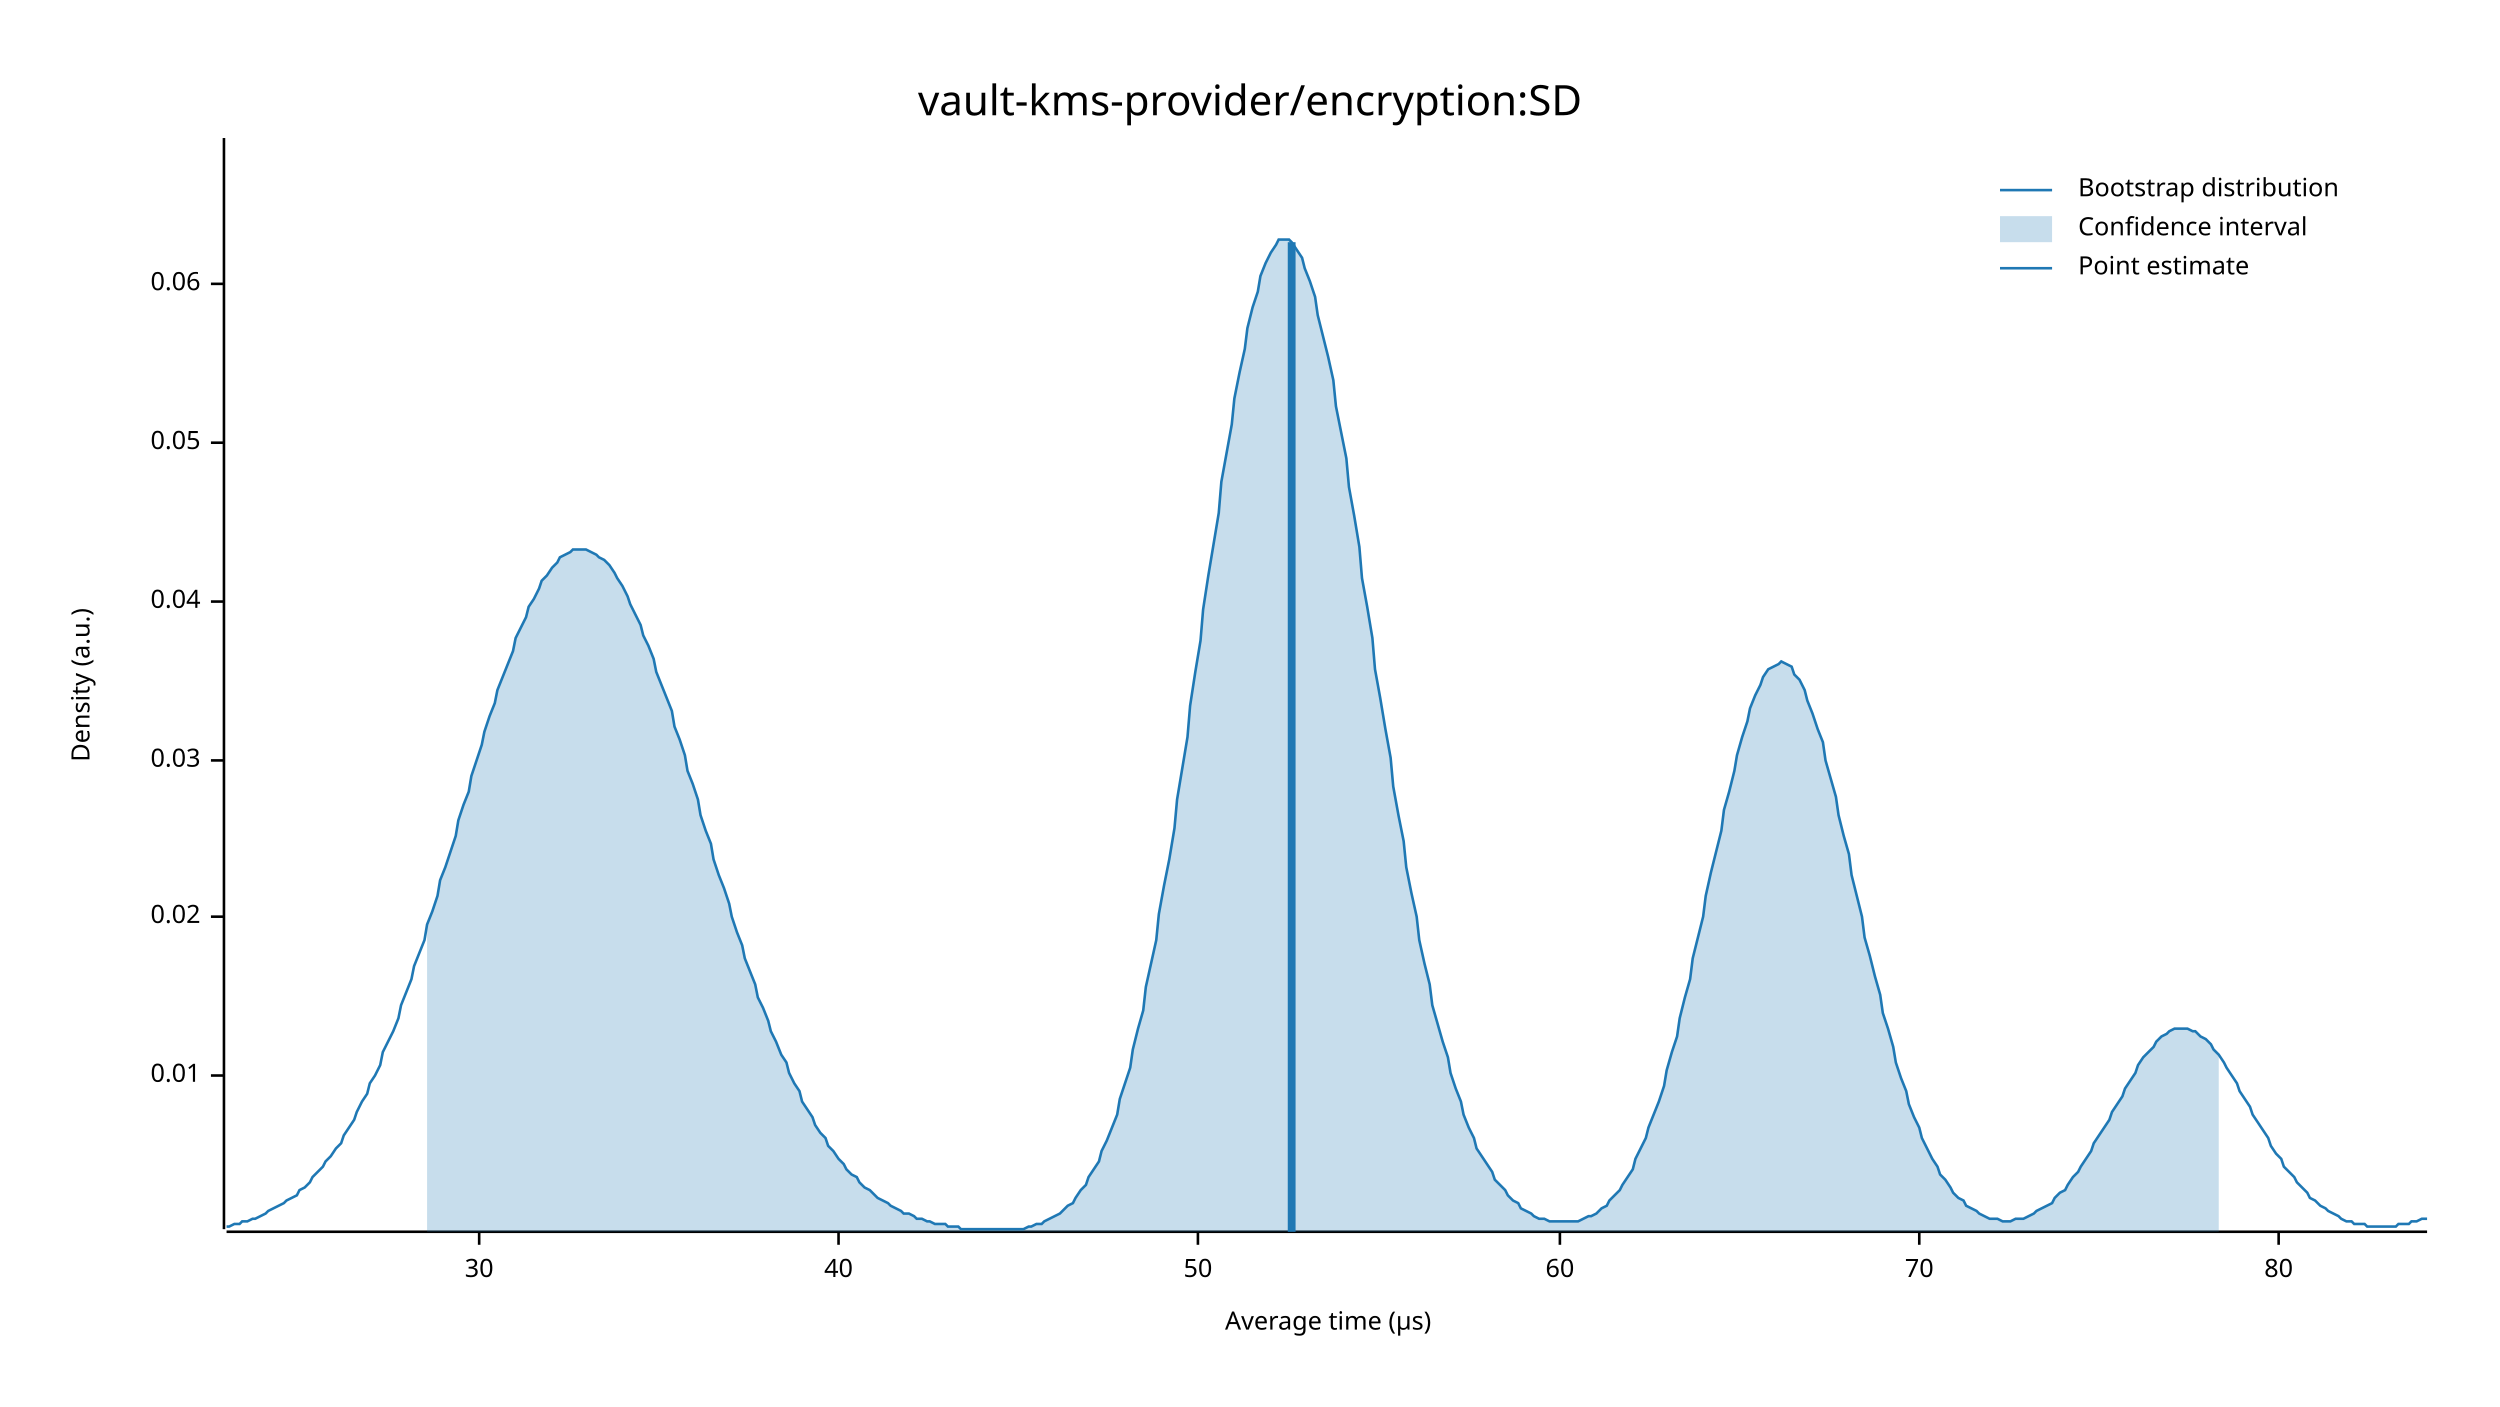
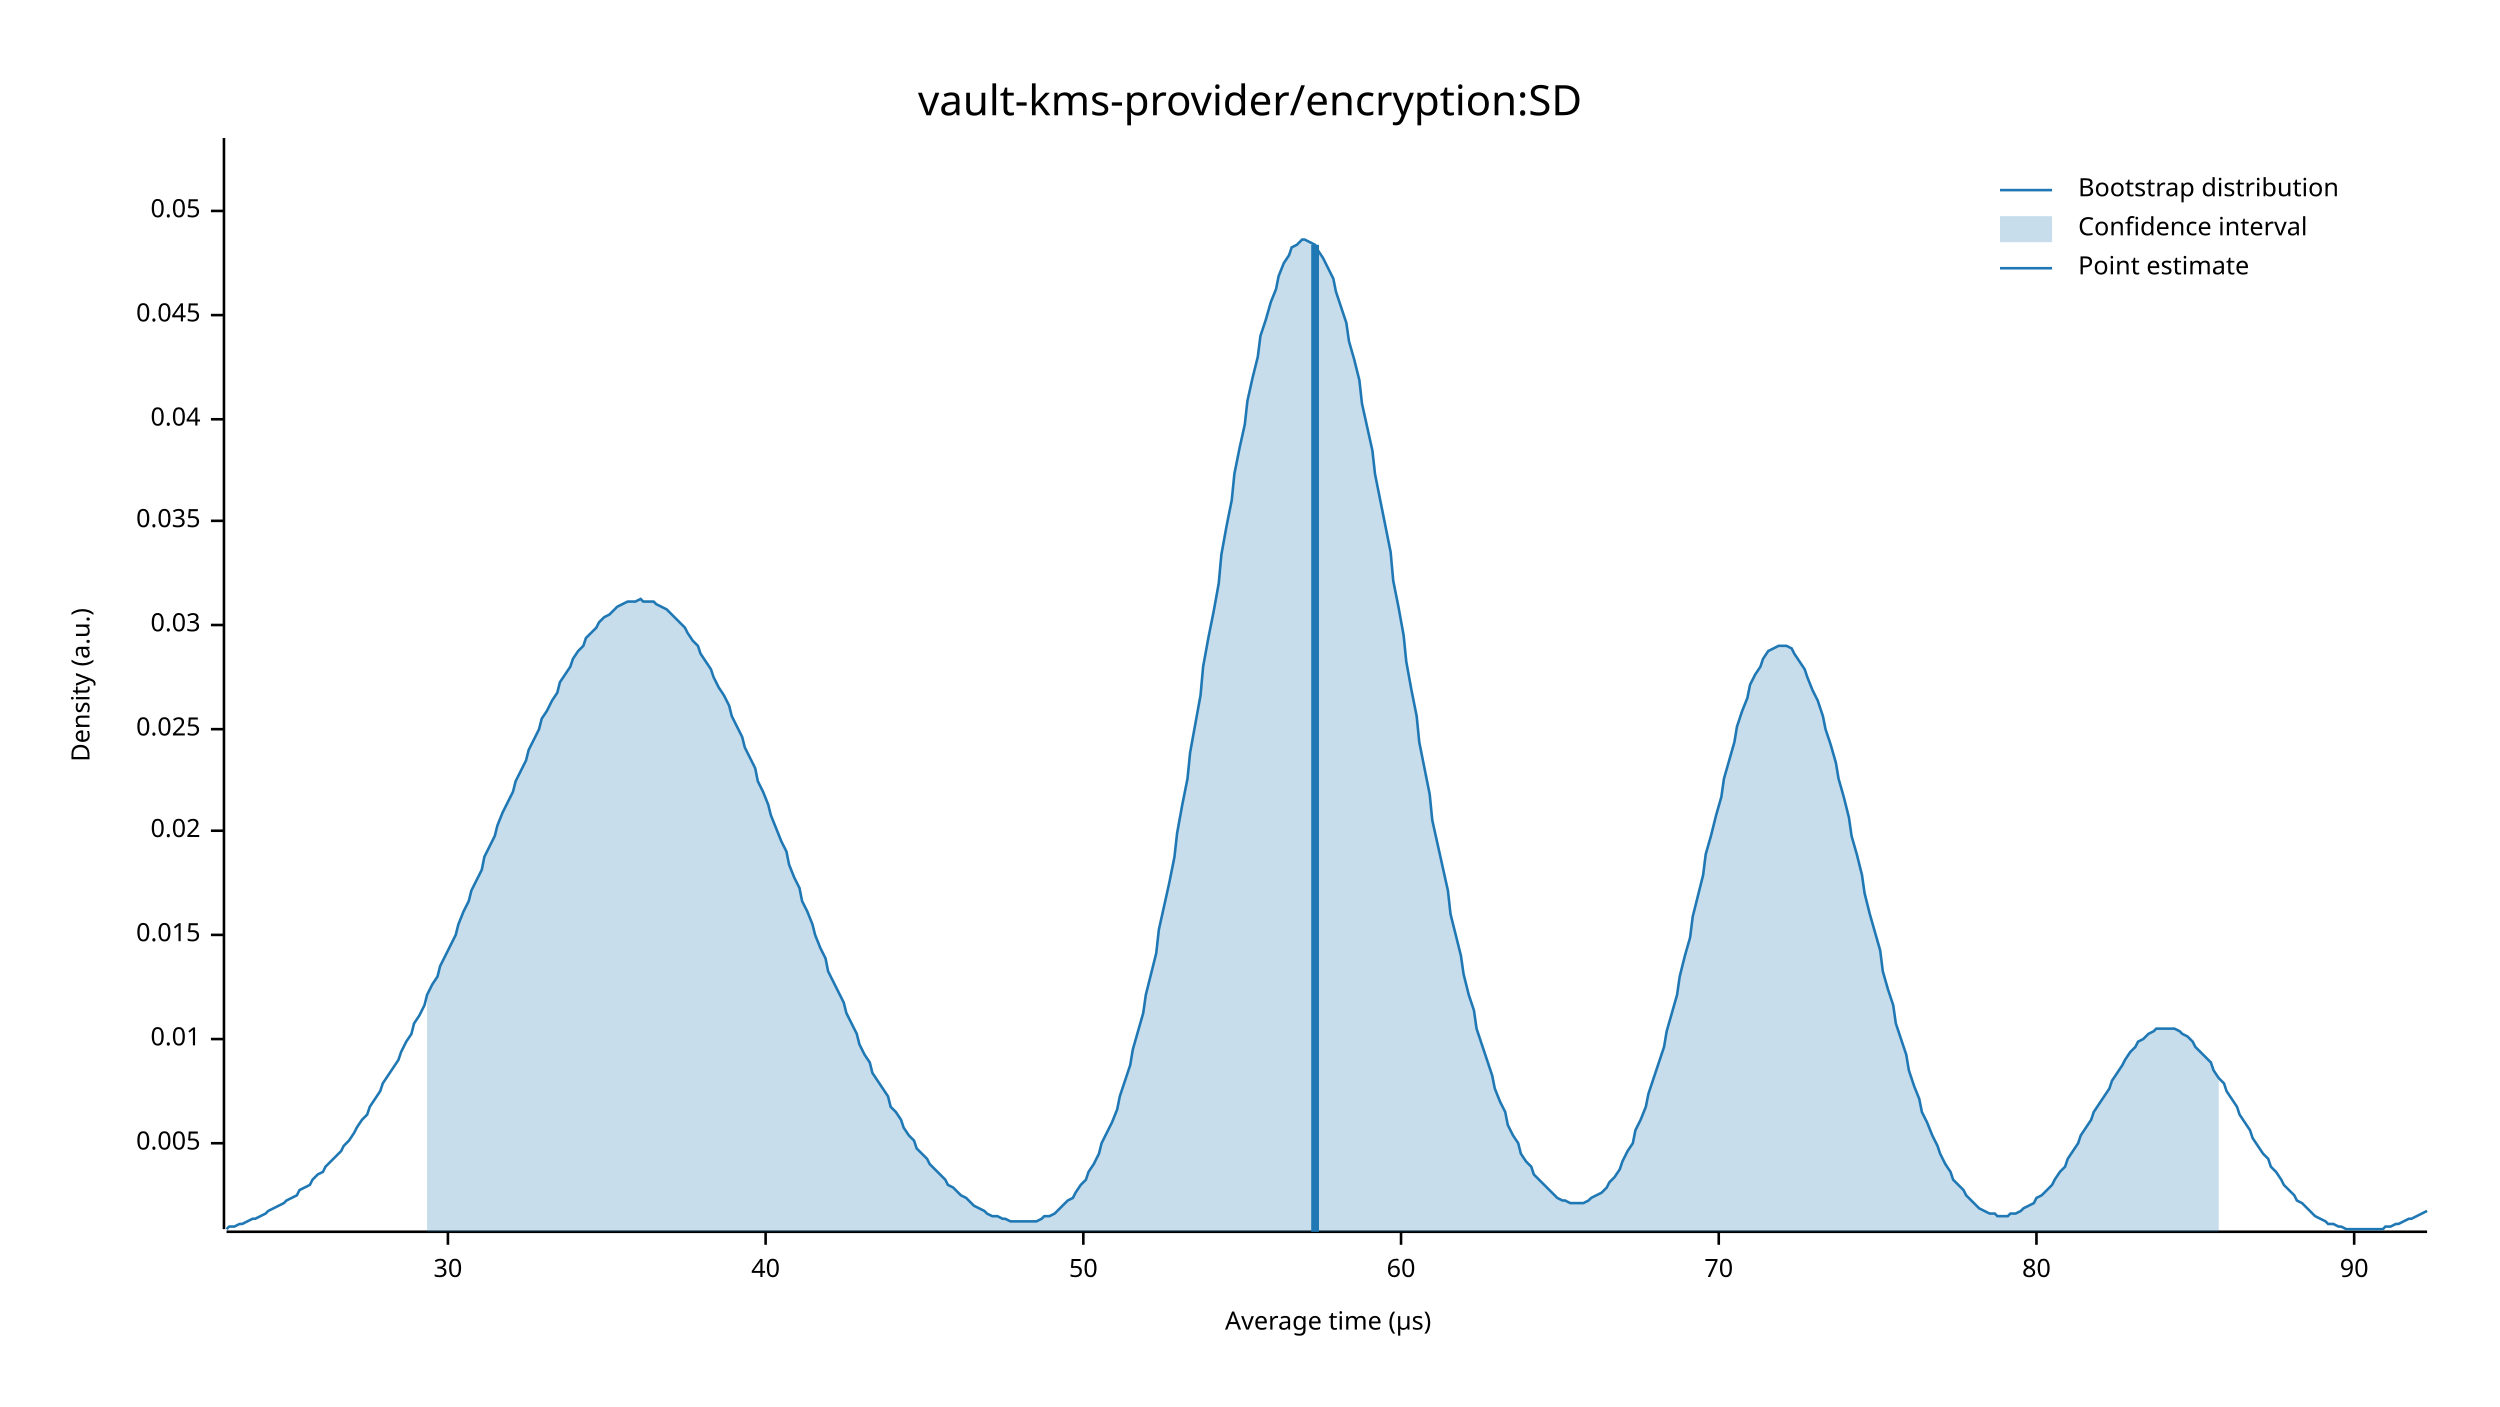
<svg xmlns="http://www.w3.org/2000/svg" width="960" height="540" viewBox="0 0 960 540">
  <text x="480" y="32" dy="0.76em" text-anchor="middle" font-family="sans-serif" font-size="16.129" opacity="1" fill="#000000">
vault-kms-provider/encryption:SD
</text>
  <text x="27" y="263" dy="0.76em" text-anchor="middle" font-family="sans-serif" font-size="9.677" opacity="1" fill="#000000" transform="rotate(270, 27, 263)">
Density (a.u.)
</text>
  <text x="510" y="513" dy="-0.5ex" text-anchor="middle" font-family="sans-serif" font-size="9.677" opacity="1" fill="#000000">
Average time (µs)
</text>
  <polyline fill="none" opacity="1" stroke="#000000" stroke-width="1" points="86,53 86,472 " />
-   <text x="77" y="413" dy="0.5ex" text-anchor="end" font-family="sans-serif" font-size="9.677" opacity="1" fill="#000000">
+   <text x="77" y="439" dy="0.5ex" text-anchor="end" font-family="sans-serif" font-size="9.677" opacity="1" fill="#000000">
+ 0.005
+ </text>
+   <polyline fill="none" opacity="1" stroke="#000000" stroke-width="1" points="81,439 86,439 " />
+   <text x="77" y="399" dy="0.5ex" text-anchor="end" font-family="sans-serif" font-size="9.677" opacity="1" fill="#000000">
0.01
</text>
-   <polyline fill="none" opacity="1" stroke="#000000" stroke-width="1" points="81,413 86,413 " />
-   <text x="77" y="352" dy="0.5ex" text-anchor="end" font-family="sans-serif" font-size="9.677" opacity="1" fill="#000000">
+   <polyline fill="none" opacity="1" stroke="#000000" stroke-width="1" points="81,399 86,399 " />
+   <text x="77" y="359" dy="0.5ex" text-anchor="end" font-family="sans-serif" font-size="9.677" opacity="1" fill="#000000">
+ 0.015
+ </text>
+   <polyline fill="none" opacity="1" stroke="#000000" stroke-width="1" points="81,359 86,359 " />
+   <text x="77" y="319" dy="0.5ex" text-anchor="end" font-family="sans-serif" font-size="9.677" opacity="1" fill="#000000">
0.02
</text>
-   <polyline fill="none" opacity="1" stroke="#000000" stroke-width="1" points="81,352 86,352 " />
-   <text x="77" y="292" dy="0.5ex" text-anchor="end" font-family="sans-serif" font-size="9.677" opacity="1" fill="#000000">
+   <polyline fill="none" opacity="1" stroke="#000000" stroke-width="1" points="81,319 86,319 " />
+   <text x="77" y="280" dy="0.5ex" text-anchor="end" font-family="sans-serif" font-size="9.677" opacity="1" fill="#000000">
+ 0.025
+ </text>
+   <polyline fill="none" opacity="1" stroke="#000000" stroke-width="1" points="81,280 86,280 " />
+   <text x="77" y="240" dy="0.5ex" text-anchor="end" font-family="sans-serif" font-size="9.677" opacity="1" fill="#000000">
0.03
</text>
-   <polyline fill="none" opacity="1" stroke="#000000" stroke-width="1" points="81,292 86,292 " />
-   <text x="77" y="231" dy="0.5ex" text-anchor="end" font-family="sans-serif" font-size="9.677" opacity="1" fill="#000000">
+   <polyline fill="none" opacity="1" stroke="#000000" stroke-width="1" points="81,240 86,240 " />
+   <text x="77" y="200" dy="0.5ex" text-anchor="end" font-family="sans-serif" font-size="9.677" opacity="1" fill="#000000">
+ 0.035
+ </text>
+   <polyline fill="none" opacity="1" stroke="#000000" stroke-width="1" points="81,200 86,200 " />
+   <text x="77" y="161" dy="0.5ex" text-anchor="end" font-family="sans-serif" font-size="9.677" opacity="1" fill="#000000">
0.04
</text>
-   <polyline fill="none" opacity="1" stroke="#000000" stroke-width="1" points="81,231 86,231 " />
-   <text x="77" y="170" dy="0.5ex" text-anchor="end" font-family="sans-serif" font-size="9.677" opacity="1" fill="#000000">
+   <polyline fill="none" opacity="1" stroke="#000000" stroke-width="1" points="81,161 86,161 " />
+   <text x="77" y="121" dy="0.5ex" text-anchor="end" font-family="sans-serif" font-size="9.677" opacity="1" fill="#000000">
+ 0.045
+ </text>
+   <polyline fill="none" opacity="1" stroke="#000000" stroke-width="1" points="81,121 86,121 " />
+   <text x="77" y="81" dy="0.5ex" text-anchor="end" font-family="sans-serif" font-size="9.677" opacity="1" fill="#000000">
0.05
</text>
-   <polyline fill="none" opacity="1" stroke="#000000" stroke-width="1" points="81,170 86,170 " />
-   <text x="77" y="109" dy="0.5ex" text-anchor="end" font-family="sans-serif" font-size="9.677" opacity="1" fill="#000000">
- 0.06
- </text>
-   <polyline fill="none" opacity="1" stroke="#000000" stroke-width="1" points="81,109 86,109 " />
+   <polyline fill="none" opacity="1" stroke="#000000" stroke-width="1" points="81,81 86,81 " />
  <polyline fill="none" opacity="1" stroke="#000000" stroke-width="1" points="87,473 932,473 " />
-   <text x="184" y="483" dy="0.76em" text-anchor="middle" font-family="sans-serif" font-size="9.677" opacity="1" fill="#000000">
+   <text x="172" y="483" dy="0.76em" text-anchor="middle" font-family="sans-serif" font-size="9.677" opacity="1" fill="#000000">
30
</text>
-   <polyline fill="none" opacity="1" stroke="#000000" stroke-width="1" points="184,473 184,478 " />
-   <text x="322" y="483" dy="0.76em" text-anchor="middle" font-family="sans-serif" font-size="9.677" opacity="1" fill="#000000">
+   <polyline fill="none" opacity="1" stroke="#000000" stroke-width="1" points="172,473 172,478 " />
+   <text x="294" y="483" dy="0.76em" text-anchor="middle" font-family="sans-serif" font-size="9.677" opacity="1" fill="#000000">
40
</text>
-   <polyline fill="none" opacity="1" stroke="#000000" stroke-width="1" points="322,473 322,478 " />
-   <text x="460" y="483" dy="0.76em" text-anchor="middle" font-family="sans-serif" font-size="9.677" opacity="1" fill="#000000">
+   <polyline fill="none" opacity="1" stroke="#000000" stroke-width="1" points="294,473 294,478 " />
+   <text x="416" y="483" dy="0.76em" text-anchor="middle" font-family="sans-serif" font-size="9.677" opacity="1" fill="#000000">
50
</text>
-   <polyline fill="none" opacity="1" stroke="#000000" stroke-width="1" points="460,473 460,478 " />
-   <text x="599" y="483" dy="0.76em" text-anchor="middle" font-family="sans-serif" font-size="9.677" opacity="1" fill="#000000">
+   <polyline fill="none" opacity="1" stroke="#000000" stroke-width="1" points="416,473 416,478 " />
+   <text x="538" y="483" dy="0.76em" text-anchor="middle" font-family="sans-serif" font-size="9.677" opacity="1" fill="#000000">
60
</text>
-   <polyline fill="none" opacity="1" stroke="#000000" stroke-width="1" points="599,473 599,478 " />
-   <text x="737" y="483" dy="0.76em" text-anchor="middle" font-family="sans-serif" font-size="9.677" opacity="1" fill="#000000">
+   <polyline fill="none" opacity="1" stroke="#000000" stroke-width="1" points="538,473 538,478 " />
+   <text x="660" y="483" dy="0.76em" text-anchor="middle" font-family="sans-serif" font-size="9.677" opacity="1" fill="#000000">
70
</text>
-   <polyline fill="none" opacity="1" stroke="#000000" stroke-width="1" points="737,473 737,478 " />
-   <text x="875" y="483" dy="0.76em" text-anchor="middle" font-family="sans-serif" font-size="9.677" opacity="1" fill="#000000">
+   <polyline fill="none" opacity="1" stroke="#000000" stroke-width="1" points="660,473 660,478 " />
+   <text x="782" y="483" dy="0.76em" text-anchor="middle" font-family="sans-serif" font-size="9.677" opacity="1" fill="#000000">
80
</text>
-   <polyline fill="none" opacity="1" stroke="#000000" stroke-width="1" points="875,473 875,478 " />
-   <polyline fill="none" opacity="1" stroke="#1F78B4" stroke-width="1" points="87,471 88,471 90,470 92,470 93,469 95,469 97,468 98,468 100,467 102,466 103,465 105,464 107,463 109,462 110,461 112,460 114,459 115,457 117,456 119,454 120,452 122,450 124,448 125,446 127,444 129,441 131,439 132,436 134,433 136,430 137,427 139,423 141,420 142,416 144,413 146,409 147,404 149,400 151,396 153,391 154,386 156,381 158,376 159,371 161,366 163,361 164,355 166,350 168,344 169,338 171,333 173,327 175,321 176,315 178,309 180,304 181,298 183,292 185,286 186,281 188,275 190,270 191,265 193,260 195,255 197,250 198,245 200,241 202,237 203,233 205,230 207,226 208,223 210,221 212,218 214,216 215,214 217,213 219,212 220,211 222,211 224,211 225,211 227,212 229,213 230,214 232,215 234,217 236,220 237,222 239,225 241,229 242,232 244,236 246,240 247,244 249,248 251,253 252,258 254,263 256,268 258,273 259,279 261,284 263,290 264,296 266,301 268,307 269,313 271,319 273,324 274,330 276,336 278,341 280,347 281,352 283,358 285,363 286,368 288,373 290,378 291,383 293,387 295,392 296,396 298,400 300,405 302,408 303,412 305,416 307,419 308,423 310,426 312,429 313,432 315,435 317,437 318,440 320,442 322,445 324,447 325,449 327,451 329,452 330,454 332,456 334,457 335,458 337,460 339,461 341,462 342,463 344,464 346,465 347,466 349,466 351,467 352,468 354,468 356,469 357,469 359,470 361,470 363,470 364,471 366,471 368,471 369,472 371,472 373,472 374,472 376,472 378,472 379,472 381,472 383,472 385,472 386,472 388,472 390,472 391,472 393,472 395,471 396,471 398,470 400,470 401,469 403,468 405,467 407,466 408,465 410,463 412,462 413,460 415,457 417,455 418,452 420,449 422,446 423,442 425,438 427,433 429,428 430,422 432,416 434,410 435,403 437,395 439,388 440,379 442,370 444,361 445,351 447,340 449,330 451,318 452,307 454,295 456,283 457,271 459,258 461,246 462,234 464,221 466,209 468,197 469,185 471,174 473,163 474,153 476,143 478,134 479,126 481,118 483,112 484,106 486,101 488,97 490,94 491,92 493,92 495,92 496,93 498,96 500,99 501,103 503,108 505,114 506,121 508,129 510,137 512,146 513,156 515,166 517,176 518,187 520,198 522,210 523,222 525,233 527,245 528,257 530,268 532,280 534,291 535,302 537,313 539,323 540,333 542,343 544,352 545,361 547,370 549,378 550,386 552,393 554,400 556,406 557,412 559,418 561,423 562,428 564,433 566,437 567,441 569,444 571,447 573,450 574,453 576,455 578,457 579,459 581,461 583,462 584,464 586,465 588,466 589,467 591,468 593,468 595,469 596,469 598,469 600,469 601,469 603,469 605,469 606,469 608,468 610,467 611,467 613,466 615,464 617,463 618,461 620,459 622,457 623,455 625,452 627,449 628,445 630,441 632,437 633,433 635,428 637,423 639,417 640,411 642,404 644,398 645,391 647,383 649,376 650,368 652,360 654,352 655,344 657,335 659,327 661,319 662,311 664,304 666,296 667,290 669,283 671,277 672,272 674,267 676,263 677,260 679,257 681,256 683,255 684,254 686,255 688,256 689,259 691,261 693,265 694,269 696,274 698,280 700,285 701,292 703,299 705,306 706,313 708,321 710,328 711,336 713,344 715,352 716,360 718,367 720,375 722,382 723,389 725,395 727,402 728,408 730,414 732,419 733,424 735,429 737,433 738,437 740,441 742,445 744,448 745,451 747,453 749,456 750,458 752,460 754,461 755,463 757,464 759,465 760,466 762,467 764,468 766,468 767,468 769,469 771,469 772,469 774,468 776,468 777,468 779,467 781,466 782,465 784,464 786,463 788,462 789,460 791,458 793,457 794,455 796,452 798,450 799,448 801,445 803,442 804,439 806,436 808,433 810,430 811,427 813,424 815,421 816,418 818,415 820,412 821,409 823,406 825,404 827,402 828,400 830,398 832,397 833,396 835,395 837,395 838,395 840,395 842,396 843,396 845,398 847,399 849,401 850,403 852,405 854,408 855,410 857,413 859,416 860,419 862,422 864,425 865,428 867,431 869,434 871,437 872,440 874,443 876,445 877,448 879,450 881,452 882,454 884,456 886,458 887,460 889,461 891,463 893,464 894,465 896,466 898,467 899,468 901,469 903,469 904,470 906,470 908,470 909,471 911,471 913,471 915,471 916,471 918,471 920,471 921,470 923,470 925,470 926,469 928,469 930,468 932,468 " />
-   <polygon opacity="0.25" fill="#1F78B4" points="164,355 166,350 168,344 169,338 171,333 173,327 175,321 176,315 178,309 180,304 181,298 183,292 185,286 186,281 188,275 190,270 191,265 193,260 195,255 197,250 198,245 200,241 202,237 203,233 205,230 207,226 208,223 210,221 212,218 214,216 215,214 217,213 219,212 220,211 222,211 224,211 225,211 227,212 229,213 230,214 232,215 234,217 236,220 237,222 239,225 241,229 242,232 244,236 246,240 247,244 249,248 251,253 252,258 254,263 256,268 258,273 259,279 261,284 263,290 264,296 266,301 268,307 269,313 271,319 273,324 274,330 276,336 278,341 280,347 281,352 283,358 285,363 286,368 288,373 290,378 291,383 293,387 295,392 296,396 298,400 300,405 302,408 303,412 305,416 307,419 308,423 310,426 312,429 313,432 315,435 317,437 318,440 320,442 322,445 324,447 325,449 327,451 329,452 330,454 332,456 334,457 335,458 337,460 339,461 341,462 342,463 344,464 346,465 347,466 349,466 351,467 352,468 354,468 356,469 357,469 359,470 361,470 363,470 364,471 366,471 368,471 369,472 371,472 373,472 374,472 376,472 378,472 379,472 381,472 383,472 385,472 386,472 388,472 390,472 391,472 393,472 395,471 396,471 398,470 400,470 401,469 403,468 405,467 407,466 408,465 410,463 412,462 413,460 415,457 417,455 418,452 420,449 422,446 423,442 425,438 427,433 429,428 430,422 432,416 434,410 435,403 437,395 439,388 440,379 442,370 444,361 445,351 447,340 449,330 451,318 452,307 454,295 456,283 457,271 459,258 461,246 462,234 464,221 466,209 468,197 469,185 471,174 473,163 474,153 476,143 478,134 479,126 481,118 483,112 484,106 486,101 488,97 490,94 491,92 493,92 495,92 496,93 498,96 500,99 501,103 503,108 505,114 506,121 508,129 510,137 512,146 513,156 515,166 517,176 518,187 520,198 522,210 523,222 525,233 527,245 528,257 530,268 532,280 534,291 535,302 537,313 539,323 540,333 542,343 544,352 545,361 547,370 549,378 550,386 552,393 554,400 556,406 557,412 559,418 561,423 562,428 564,433 566,437 567,441 569,444 571,447 573,450 574,453 576,455 578,457 579,459 581,461 583,462 584,464 586,465 588,466 589,467 591,468 593,468 595,469 596,469 598,469 600,469 601,469 603,469 605,469 606,469 608,468 610,467 611,467 613,466 615,464 617,463 618,461 620,459 622,457 623,455 625,452 627,449 628,445 630,441 632,437 633,433 635,428 637,423 639,417 640,411 642,404 644,398 645,391 647,383 649,376 650,368 652,360 654,352 655,344 657,335 659,327 661,319 662,311 664,304 666,296 667,290 669,283 671,277 672,272 674,267 676,263 677,260 679,257 681,256 683,255 684,254 686,255 688,256 689,259 691,261 693,265 694,269 696,274 698,280 700,285 701,292 703,299 705,306 706,313 708,321 710,328 711,336 713,344 715,352 716,360 718,367 720,375 722,382 723,389 725,395 727,402 728,408 730,414 732,419 733,424 735,429 737,433 738,437 740,441 742,445 744,448 745,451 747,453 749,456 750,458 752,460 754,461 755,463 757,464 759,465 760,466 762,467 764,468 766,468 767,468 769,469 771,469 772,469 774,468 776,468 777,468 779,467 781,466 782,465 784,464 786,463 788,462 789,460 791,458 793,457 794,455 796,452 798,450 799,448 801,445 803,442 804,439 806,436 808,433 810,430 811,427 813,424 815,421 816,418 818,415 820,412 821,409 823,406 825,404 827,402 828,400 830,398 832,397 833,396 835,395 837,395 838,395 840,395 842,396 843,396 845,398 847,399 849,401 850,403 852,405 852,473 164,473 " />
-   <polyline fill="none" opacity="1" stroke="#1F78B4" stroke-width="3" points="496,473 496,93 " />
+   <polyline fill="none" opacity="1" stroke="#000000" stroke-width="1" points="782,473 782,478 " />
+   <text x="904" y="483" dy="0.76em" text-anchor="middle" font-family="sans-serif" font-size="9.677" opacity="1" fill="#000000">
+ 90
+ </text>
+   <polyline fill="none" opacity="1" stroke="#000000" stroke-width="1" points="904,473 904,478 " />
+   <polyline fill="none" opacity="1" stroke="#1F78B4" stroke-width="1" points="87,472 88,471 90,471 92,470 93,470 95,469 97,468 98,468 100,467 102,466 103,465 105,464 107,463 109,462 110,461 112,460 114,459 115,457 117,456 119,455 120,453 122,451 124,450 125,448 127,446 129,444 131,442 132,440 134,438 136,435 137,433 139,430 141,428 142,425 144,422 146,419 147,416 149,413 151,410 153,407 154,404 156,400 158,397 159,393 161,390 163,386 164,382 166,378 168,375 169,371 171,367 173,363 175,359 176,355 178,350 180,346 181,342 183,338 185,334 186,329 188,325 190,321 191,317 193,312 195,308 197,304 198,300 200,296 202,292 203,288 205,284 207,280 208,276 210,273 212,269 214,266 215,262 217,259 219,256 220,253 222,250 224,248 225,245 227,243 229,241 230,239 232,237 234,236 236,234 237,233 239,232 241,231 242,231 244,231 246,230 247,231 249,231 251,231 252,232 254,233 256,234 258,236 259,237 261,239 263,241 264,243 266,246 268,248 269,251 271,254 273,257 274,260 276,264 278,267 280,271 281,275 283,279 285,283 286,287 288,291 290,295 291,300 293,304 295,309 296,313 298,318 300,323 302,327 303,332 305,337 307,341 308,346 310,350 312,355 313,359 315,364 317,368 318,373 320,377 322,381 324,385 325,389 327,393 329,397 330,401 332,405 334,408 335,412 337,415 339,418 341,421 342,425 344,427 346,430 347,433 349,436 351,438 352,441 354,443 356,445 357,447 359,449 361,451 363,453 364,455 366,456 368,458 369,459 371,460 373,462 374,463 376,464 378,465 379,466 381,467 383,467 385,468 386,468 388,469 390,469 391,469 393,469 395,469 396,469 398,469 400,468 401,467 403,467 405,466 407,464 408,463 410,461 412,460 413,458 415,455 417,453 418,450 420,447 422,443 423,439 425,435 427,431 429,426 430,421 432,415 434,409 435,403 437,396 439,389 440,382 442,374 444,366 445,357 447,348 449,339 451,329 452,320 454,309 456,299 457,289 459,278 461,267 462,256 464,245 466,235 468,224 469,213 471,202 473,192 474,182 476,172 478,163 479,154 481,145 483,137 484,129 486,123 488,116 490,111 491,106 493,101 495,98 496,95 498,94 500,92 501,92 503,93 505,94 506,96 508,99 510,103 512,107 513,112 515,118 517,124 518,131 520,138 522,146 523,155 525,164 527,173 528,182 530,192 532,202 534,212 535,223 537,233 539,244 540,254 542,265 544,275 545,285 547,295 549,305 550,315 552,324 554,333 556,342 557,351 559,359 561,367 562,374 564,382 566,388 567,395 569,401 571,407 573,413 574,418 576,423 578,427 579,432 581,436 583,439 584,443 586,446 588,448 589,451 591,453 593,455 595,457 596,458 598,460 600,461 601,461 603,462 605,462 606,462 608,462 610,461 611,460 613,459 615,458 617,456 618,454 620,452 622,449 623,446 625,442 627,439 628,434 630,430 632,425 633,420 635,414 637,408 639,402 640,396 642,389 644,382 645,375 647,367 649,360 650,352 652,344 654,336 655,328 657,321 659,313 661,306 662,299 664,292 666,285 667,279 669,273 671,268 672,263 674,259 676,256 677,253 679,250 681,249 683,248 684,248 686,248 688,249 689,251 691,254 693,257 694,260 696,265 698,269 700,275 701,280 703,286 705,293 706,299 708,306 710,314 711,321 713,328 715,336 716,343 718,351 720,358 722,365 723,373 725,380 727,386 728,393 730,399 732,405 733,411 735,417 737,422 738,427 740,431 742,436 744,440 745,443 747,447 749,450 750,453 752,455 754,457 755,459 757,461 759,463 760,464 762,465 764,466 766,466 767,467 769,467 771,467 772,466 774,466 776,465 777,464 779,463 781,462 782,460 784,459 786,457 788,455 789,453 791,450 793,448 794,445 796,442 798,439 799,436 801,433 803,430 804,427 806,424 808,421 810,418 811,415 813,412 815,409 816,407 818,404 820,402 821,400 823,399 825,397 827,396 828,395 830,395 832,395 833,395 835,395 837,396 838,397 840,398 842,400 843,402 845,404 847,406 849,408 850,411 852,414 854,416 855,419 857,422 859,425 860,428 862,431 864,434 865,437 867,440 869,443 871,445 872,448 874,450 876,453 877,455 879,457 881,459 882,461 884,462 886,464 887,465 889,467 891,468 893,469 894,470 896,470 898,471 899,471 901,472 903,472 904,472 906,472 908,472 909,472 911,472 913,472 915,472 916,471 918,471 920,470 921,470 923,469 925,468 926,468 928,467 930,466 932,465 " />
+   <polygon opacity="0.25" fill="#1F78B4" points="164,382 166,378 168,375 169,371 171,367 173,363 175,359 176,355 178,350 180,346 181,342 183,338 185,334 186,329 188,325 190,321 191,317 193,312 195,308 197,304 198,300 200,296 202,292 203,288 205,284 207,280 208,276 210,273 212,269 214,266 215,262 217,259 219,256 220,253 222,250 224,248 225,245 227,243 229,241 230,239 232,237 234,236 236,234 237,233 239,232 241,231 242,231 244,231 246,230 247,231 249,231 251,231 252,232 254,233 256,234 258,236 259,237 261,239 263,241 264,243 266,246 268,248 269,251 271,254 273,257 274,260 276,264 278,267 280,271 281,275 283,279 285,283 286,287 288,291 290,295 291,300 293,304 295,309 296,313 298,318 300,323 302,327 303,332 305,337 307,341 308,346 310,350 312,355 313,359 315,364 317,368 318,373 320,377 322,381 324,385 325,389 327,393 329,397 330,401 332,405 334,408 335,412 337,415 339,418 341,421 342,425 344,427 346,430 347,433 349,436 351,438 352,441 354,443 356,445 357,447 359,449 361,451 363,453 364,455 366,456 368,458 369,459 371,460 373,462 374,463 376,464 378,465 379,466 381,467 383,467 385,468 386,468 388,469 390,469 391,469 393,469 395,469 396,469 398,469 400,468 401,467 403,467 405,466 407,464 408,463 410,461 412,460 413,458 415,455 417,453 418,450 420,447 422,443 423,439 425,435 427,431 429,426 430,421 432,415 434,409 435,403 437,396 439,389 440,382 442,374 444,366 445,357 447,348 449,339 451,329 452,320 454,309 456,299 457,289 459,278 461,267 462,256 464,245 466,235 468,224 469,213 471,202 473,192 474,182 476,172 478,163 479,154 481,145 483,137 484,129 486,123 488,116 490,111 491,106 493,101 495,98 496,95 498,94 500,92 501,92 503,93 505,94 506,96 508,99 510,103 512,107 513,112 515,118 517,124 518,131 520,138 522,146 523,155 525,164 527,173 528,182 530,192 532,202 534,212 535,223 537,233 539,244 540,254 542,265 544,275 545,285 547,295 549,305 550,315 552,324 554,333 556,342 557,351 559,359 561,367 562,374 564,382 566,388 567,395 569,401 571,407 573,413 574,418 576,423 578,427 579,432 581,436 583,439 584,443 586,446 588,448 589,451 591,453 593,455 595,457 596,458 598,460 600,461 601,461 603,462 605,462 606,462 608,462 610,461 611,460 613,459 615,458 617,456 618,454 620,452 622,449 623,446 625,442 627,439 628,434 630,430 632,425 633,420 635,414 637,408 639,402 640,396 642,389 644,382 645,375 647,367 649,360 650,352 652,344 654,336 655,328 657,321 659,313 661,306 662,299 664,292 666,285 667,279 669,273 671,268 672,263 674,259 676,256 677,253 679,250 681,249 683,248 684,248 686,248 688,249 689,251 691,254 693,257 694,260 696,265 698,269 700,275 701,280 703,286 705,293 706,299 708,306 710,314 711,321 713,328 715,336 716,343 718,351 720,358 722,365 723,373 725,380 727,386 728,393 730,399 732,405 733,411 735,417 737,422 738,427 740,431 742,436 744,440 745,443 747,447 749,450 750,453 752,455 754,457 755,459 757,461 759,463 760,464 762,465 764,466 766,466 767,467 769,467 771,467 772,466 774,466 776,465 777,464 779,463 781,462 782,460 784,459 786,457 788,455 789,453 791,450 793,448 794,445 796,442 798,439 799,436 801,433 803,430 804,427 806,424 808,421 810,418 811,415 813,412 815,409 816,407 818,404 820,402 821,400 823,399 825,397 827,396 828,395 830,395 832,395 833,395 835,395 837,396 838,397 840,398 842,400 843,402 845,404 847,406 849,408 850,411 852,414 852,473 164,473 " />
+   <polyline fill="none" opacity="1" stroke="#1F78B4" stroke-width="3" points="505,473 505,94 " />
  <text x="798" y="68" dy="0.76em" text-anchor="start" font-family="sans-serif" font-size="9.677" opacity="1" fill="#000000">
Bootstrap distribution
</text>
  <text x="798" y="83" dy="0.76em" text-anchor="start" font-family="sans-serif" font-size="9.677" opacity="1" fill="#000000">
Confidence interval
</text>
  <text x="798" y="98" dy="0.76em" text-anchor="start" font-family="sans-serif" font-size="9.677" opacity="1" fill="#000000">
Point estimate
</text>
  <polyline fill="none" opacity="1" stroke="#1F78B4" stroke-width="1" points="768,73 788,73 " />
  <rect x="768" y="83" width="20" height="10" opacity="0.25" fill="#1F78B4" stroke="none" />
  <polyline fill="none" opacity="1" stroke="#1F78B4" stroke-width="1" points="768,103 788,103 " />
</svg>
